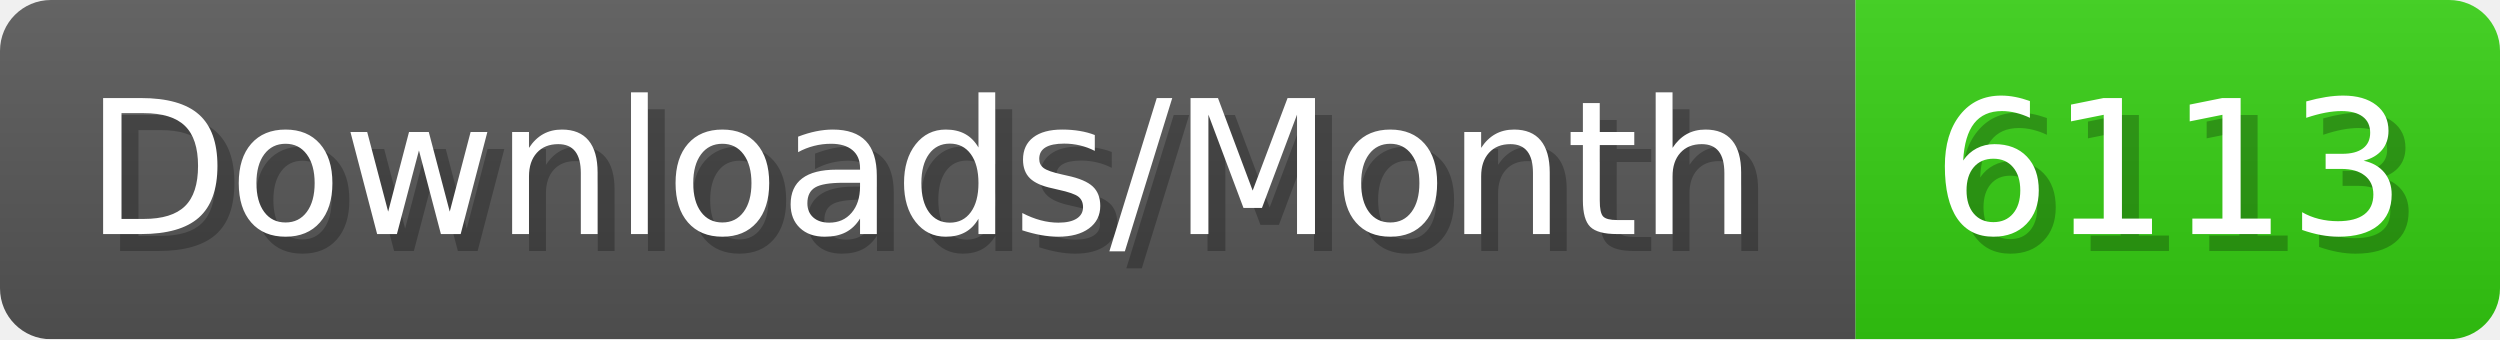
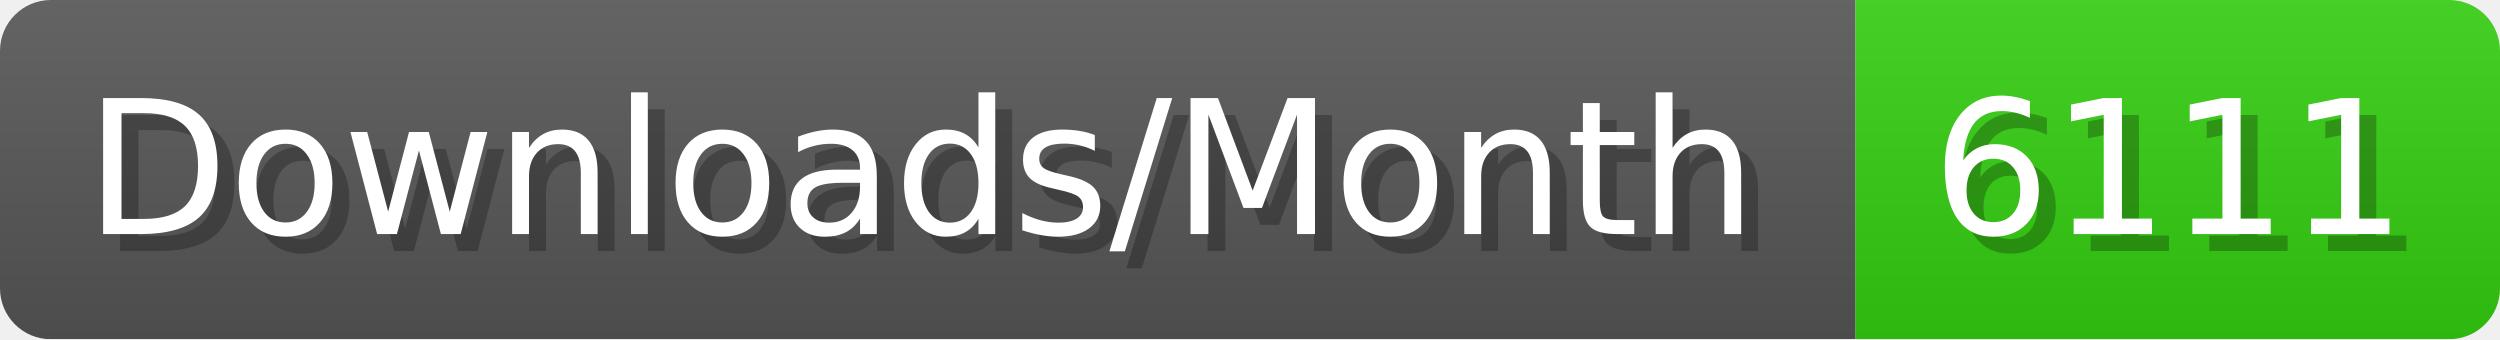
- <svg xmlns="http://www.w3.org/2000/svg" width="147.4" height="20" viewBox="0 0 1474 200" role="img" aria-label="Downloads/Month: 6113">
+ <svg xmlns="http://www.w3.org/2000/svg" width="147.4" height="20" viewBox="0 0 1474 200" role="img" aria-label="Downloads/Month: 6111">
  <linearGradient id="YlXUI" x2="0" y2="100%">
    <stop offset="0" stop-opacity=".1" stop-color="#EEE" />
    <stop offset="1" stop-opacity=".1" />
  </linearGradient>
  <mask id="JHhop">
    <rect width="1474" height="200" rx="30" fill="#FFF" />
  </mask>
  <g mask="url(#JHhop)">
    <rect width="1094" height="200" fill="#555" />
    <rect width="380" height="200" fill="#3C1" x="1094" />
    <rect width="1474" height="200" fill="url(#YlXUI)" />
  </g>
  <g aria-hidden="true" fill="#fff" text-anchor="start" font-family="Verdana,DejaVu Sans,sans-serif" font-size="110">
    <text x="60" y="148" textLength="994" fill="#000" opacity="0.25">Downloads/Month</text>
    <text x="50" y="138" textLength="994">Downloads/Month</text>
-     <text x="1149" y="148" textLength="280" fill="#000" opacity="0.25">6113</text>
-     <text x="1139" y="138" textLength="280">6113</text>
+     <text x="1149" y="148" textLength="280" fill="#000" opacity="0.25">6111</text>
+     <text x="1139" y="138" textLength="280">6111</text>
  </g>
</svg>
